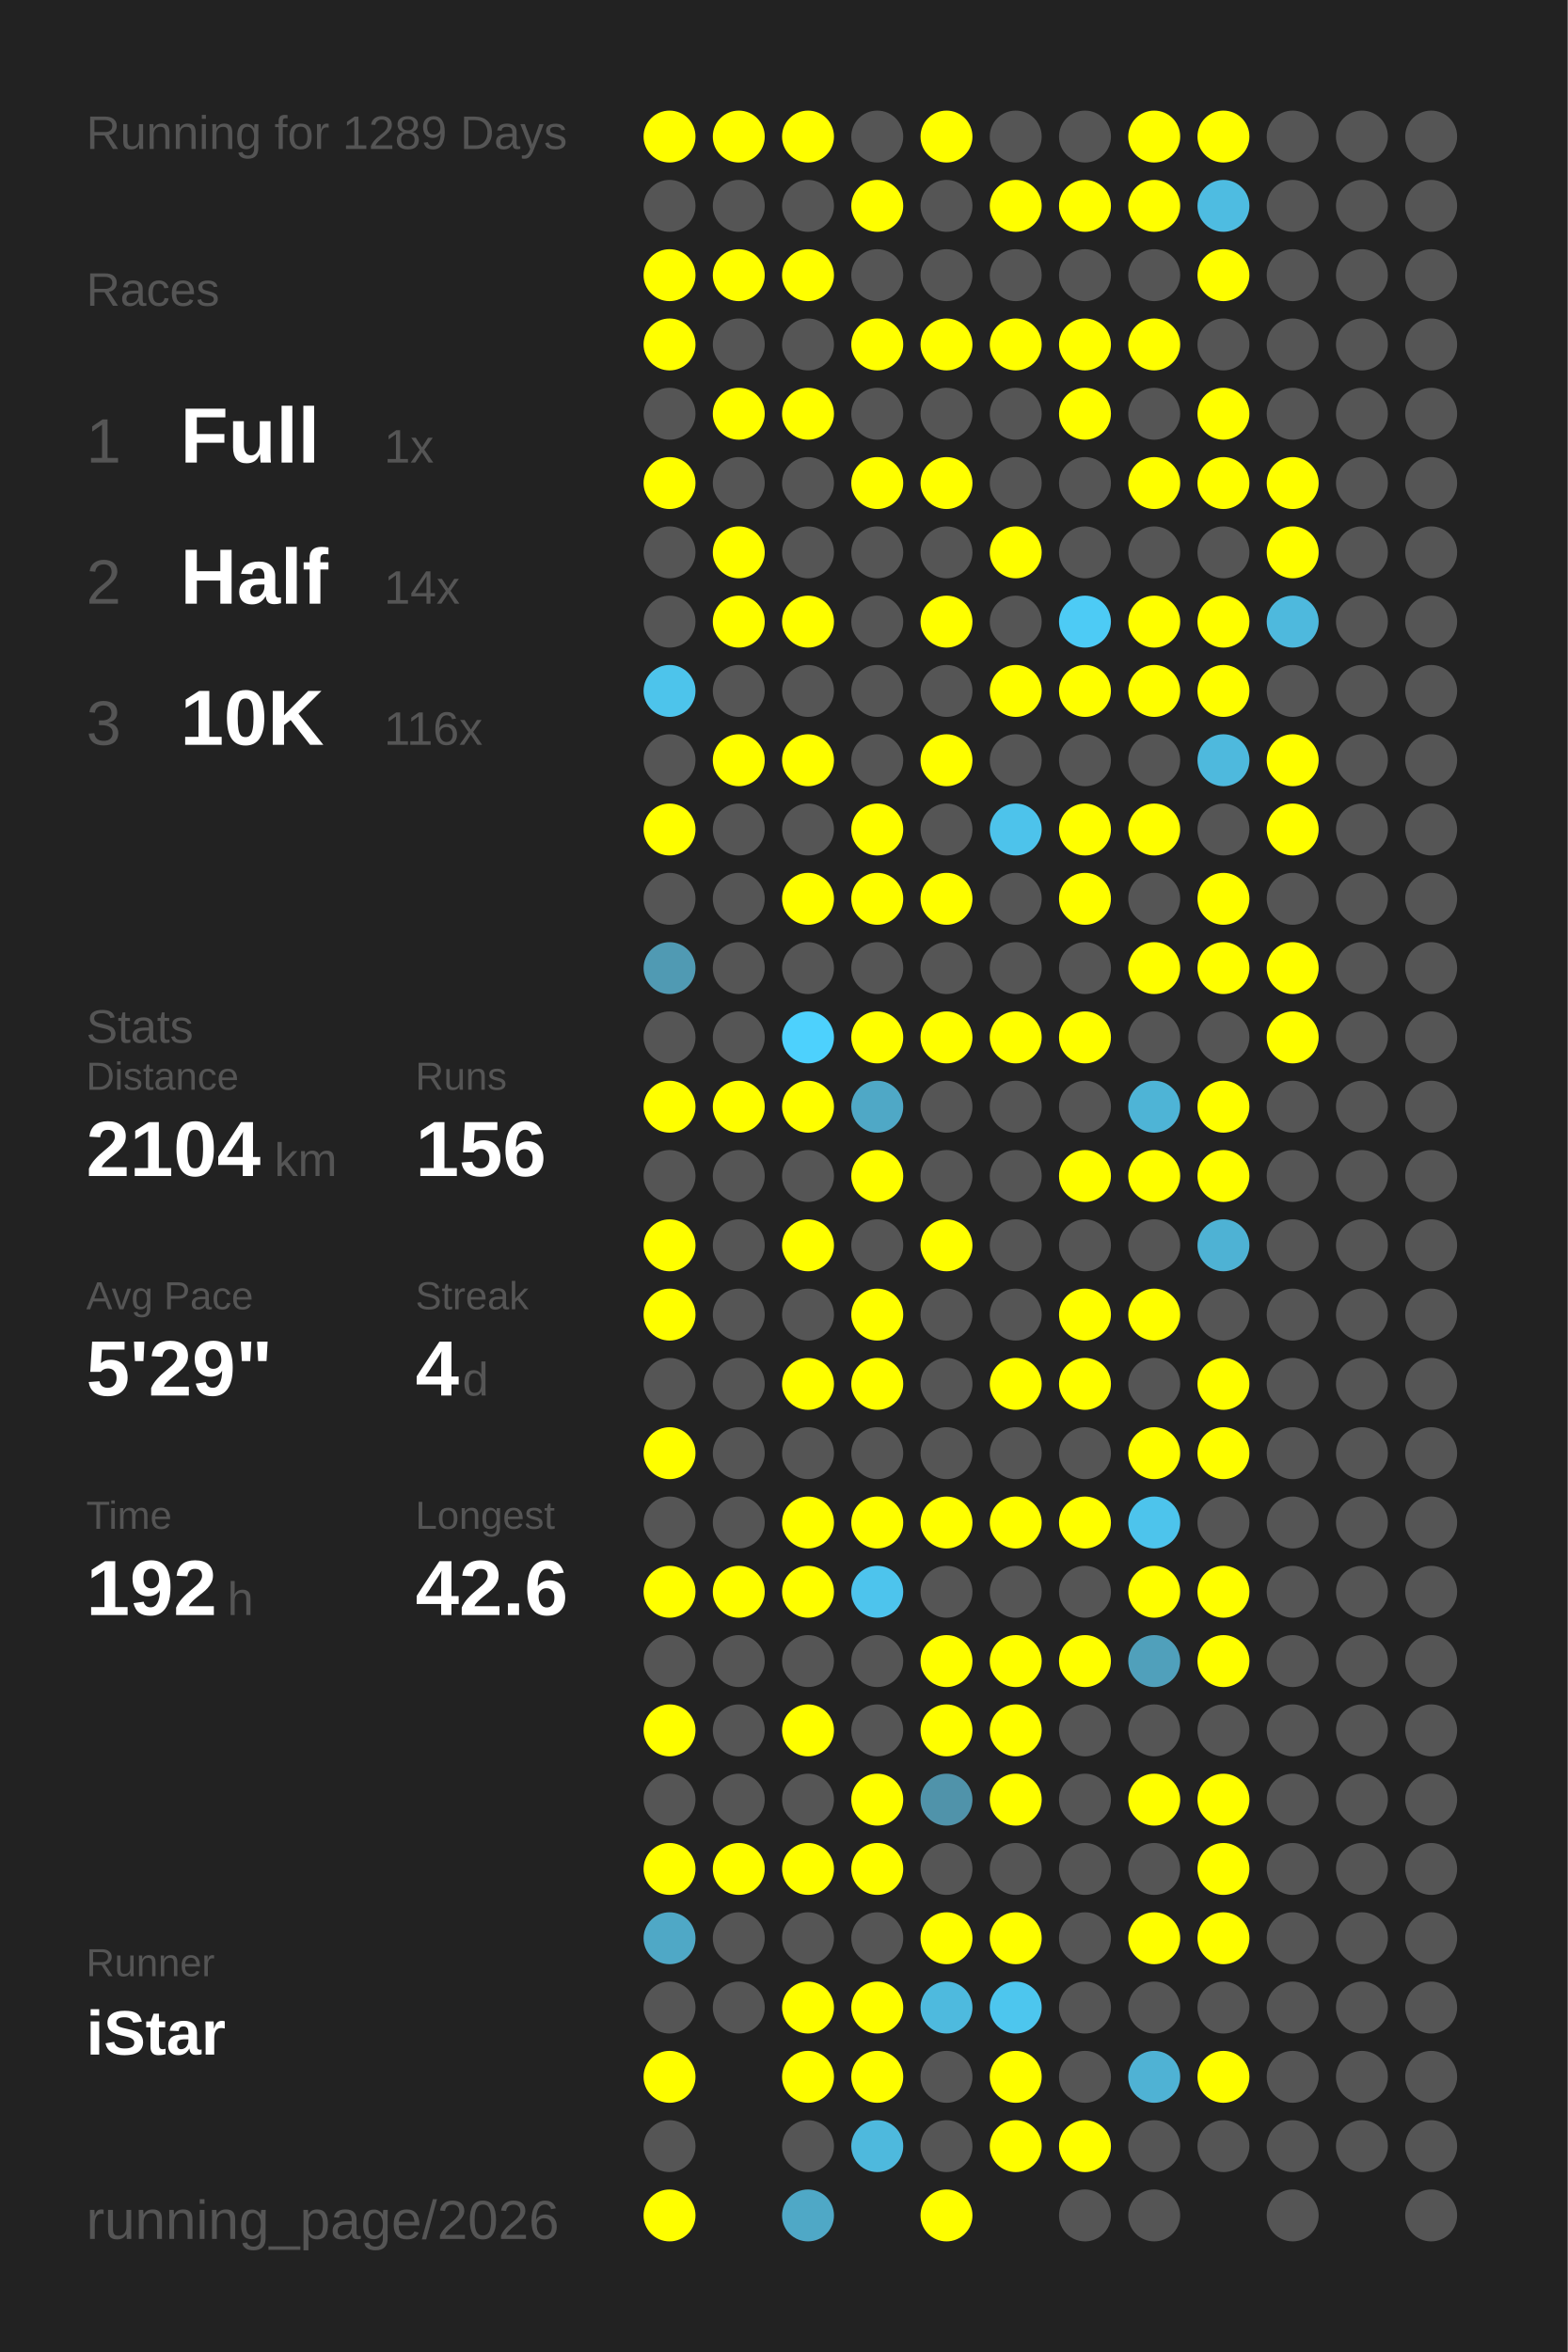
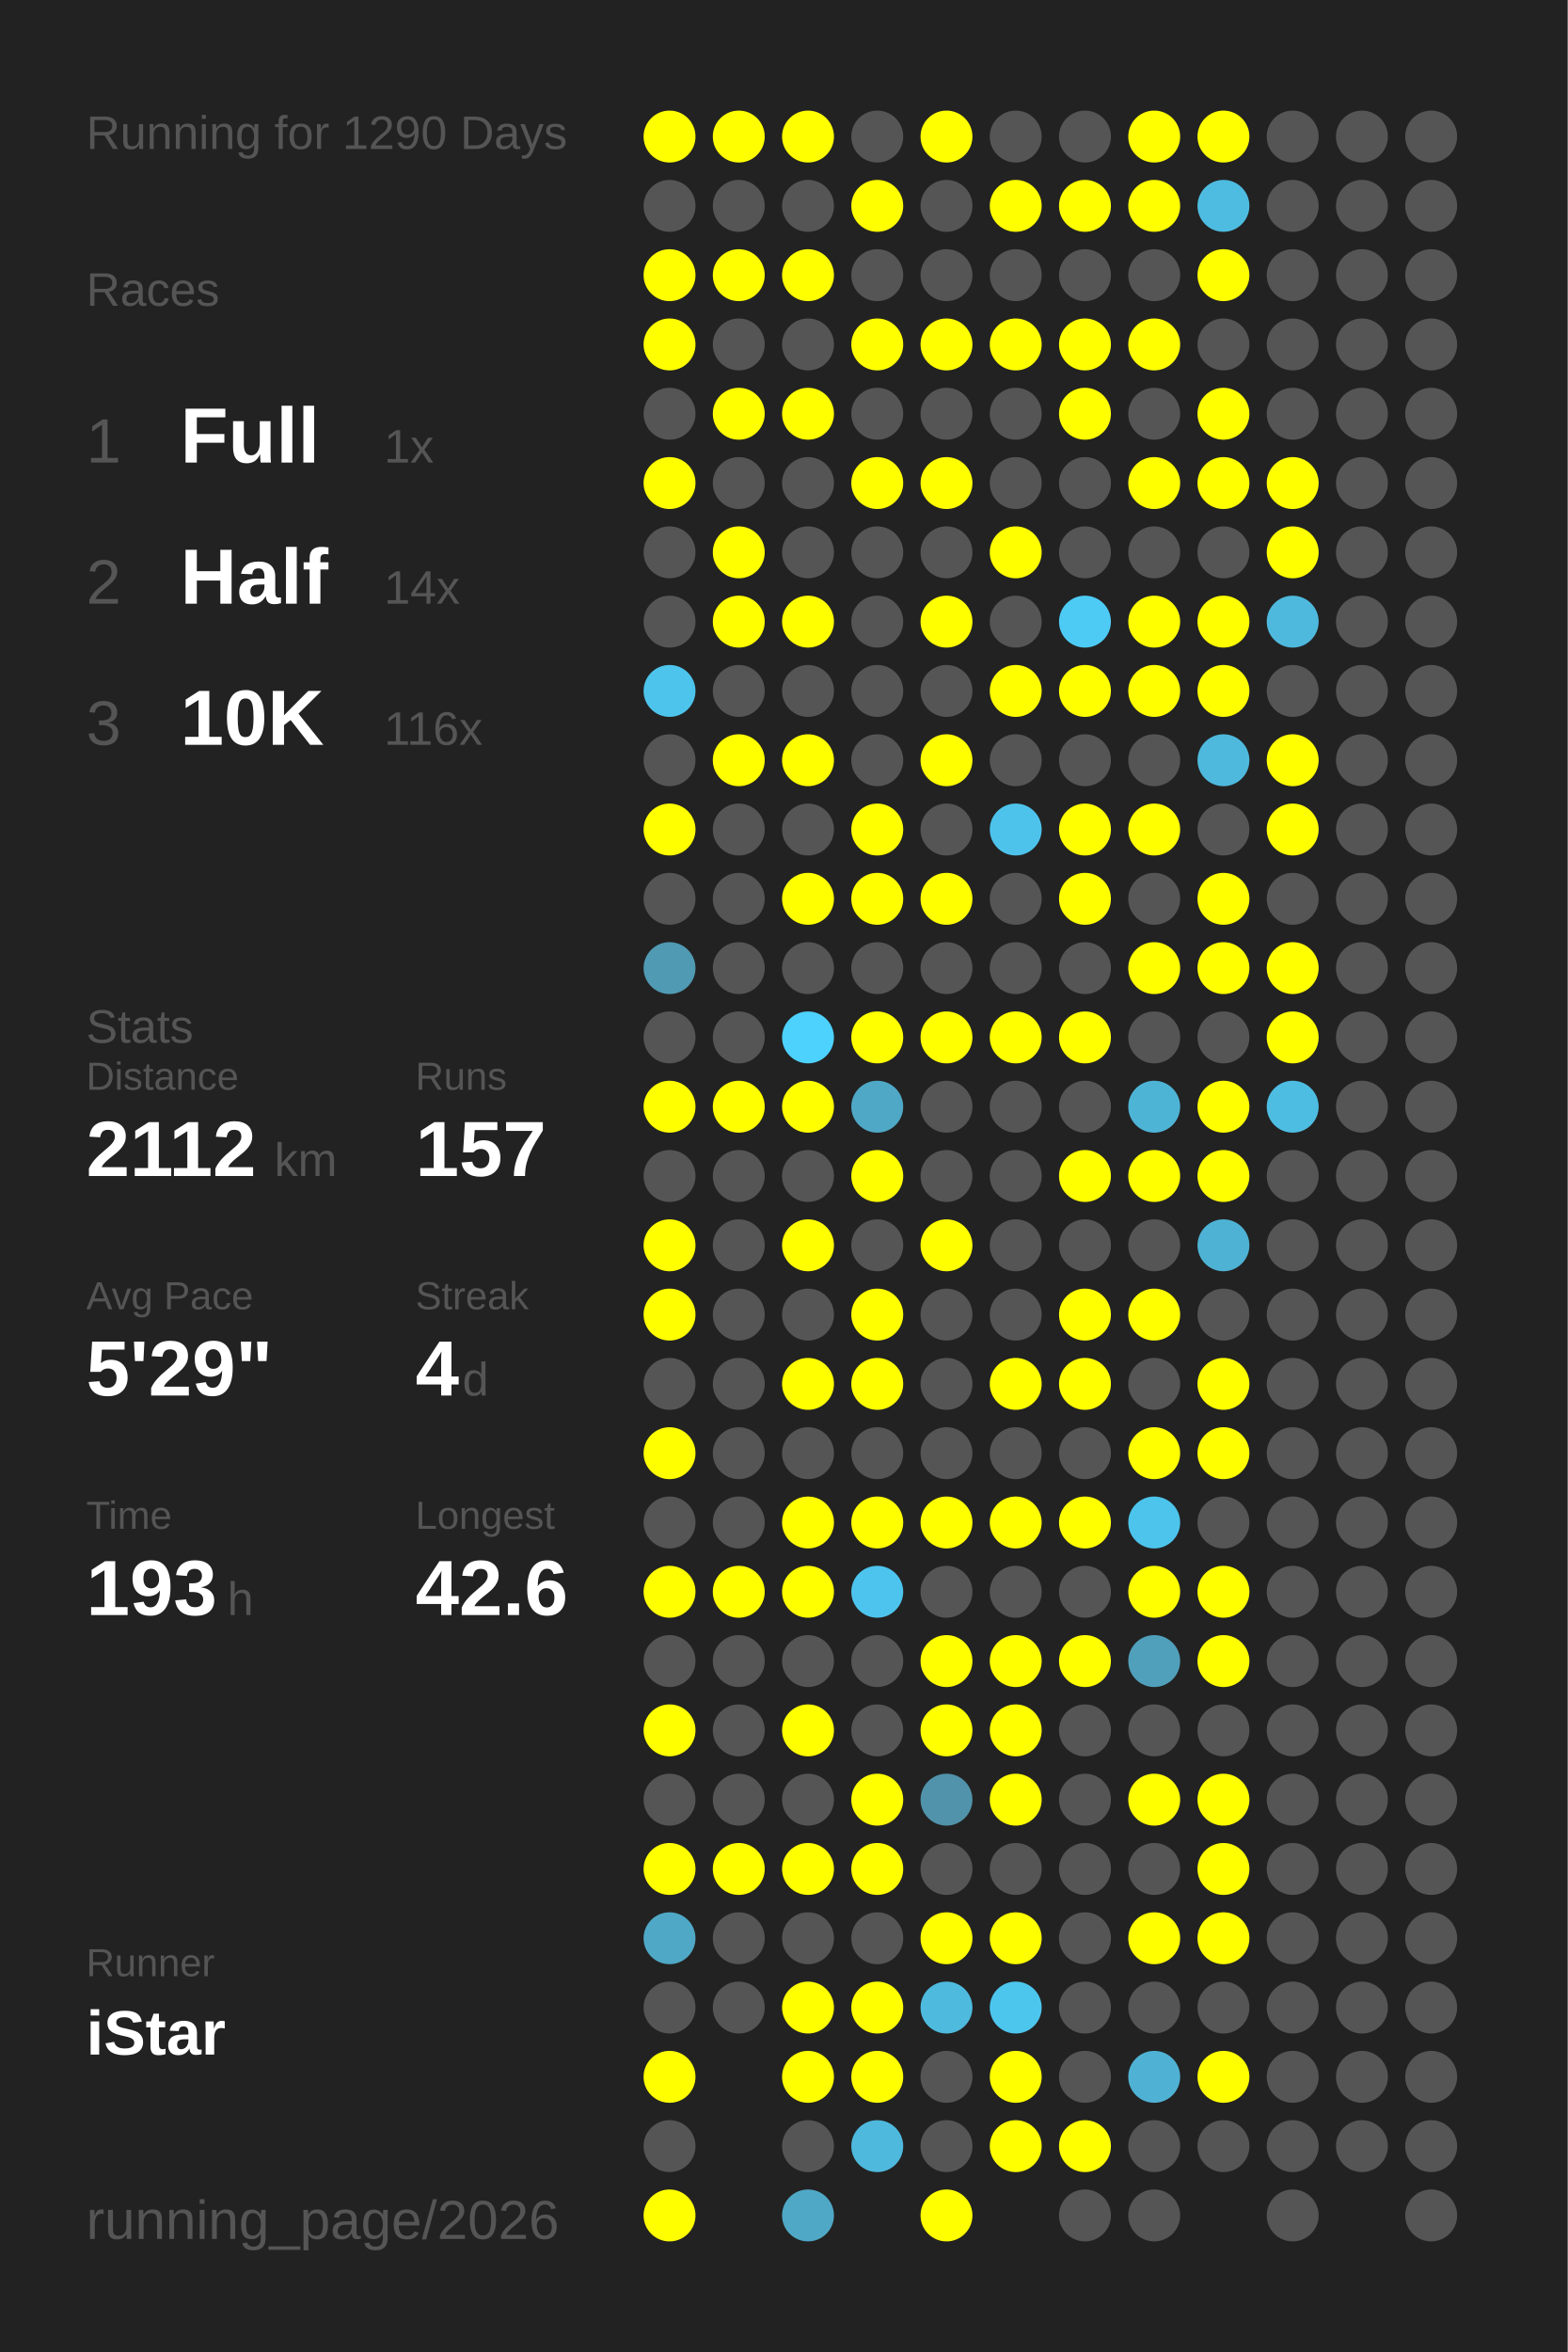
<svg xmlns="http://www.w3.org/2000/svg" baseProfile="full" height="300mm" version="1.1" viewBox="0,0,200,300" width="200mm">
  <defs />
  <rect fill="#222222" height="300" width="200" x="0" y="0" />
-   <text fill="#555555" style="font-size:6px; font-family:Arial;" x="11" y="19">Running for 1289 Days</text>
+   <text fill="#555555" style="font-size:6px; font-family:Arial;" x="11" y="19">Running for 1290 Days</text>
  <text fill="#555555" style="font-size:6px; font-family:Arial;" x="11" y="39">Races</text>
  <text fill="#555555" style="font-size:8px; font-family:Arial;" x="11" y="59">1</text>
  <text fill="#FFFFFF" style="font-size:10px; font-family:Arial; font-weight:bold;" x="23" y="59">Full</text>
  <text fill="#555555" style="font-size:6px; font-family:Arial;" x="49" y="59">1x</text>
  <text fill="#555555" style="font-size:8px; font-family:Arial;" x="11" y="77">2</text>
  <text fill="#FFFFFF" style="font-size:10px; font-family:Arial; font-weight:bold;" x="23" y="77">Half</text>
  <text fill="#555555" style="font-size:6px; font-family:Arial;" x="49" y="77">14x</text>
  <text fill="#555555" style="font-size:8px; font-family:Arial;" x="11" y="95">3</text>
  <text fill="#FFFFFF" style="font-size:10px; font-family:Arial; font-weight:bold;" x="23" y="95">10K</text>
  <text fill="#555555" style="font-size:6px; font-family:Arial;" x="49" y="95">116x</text>
  <text fill="#555555" style="font-size:6px; font-family:Arial;" x="11" y="133">Stats</text>
  <text fill="#555555" style="font-size:5px; font-family:Arial;" x="11" y="139">Distance</text>
-   <text fill="#FFFFFF" style="font-size:10px; font-family:Arial; font-weight:bold;" x="11" y="150">2104</text>
+   <text fill="#FFFFFF" style="font-size:10px; font-family:Arial; font-weight:bold;" x="11" y="150">2112</text>
  <text fill="#555555" style="font-size:6px; font-family:Arial;" x="35" y="150">km</text>
  <text fill="#555555" style="font-size:5px; font-family:Arial;" x="53" y="139">Runs</text>
-   <text fill="#FFFFFF" style="font-size:10px; font-family:Arial; font-weight:bold;" x="53" y="150">156</text>
+   <text fill="#FFFFFF" style="font-size:10px; font-family:Arial; font-weight:bold;" x="53" y="150">157</text>
  <text fill="#555555" style="font-size:5px; font-family:Arial;" x="11" y="167">Avg Pace</text>
  <text fill="#FFFFFF" style="font-size:10px; font-family:Arial; font-weight:bold;" x="11" y="178">5'29"</text>
  <text fill="#555555" style="font-size:5px; font-family:Arial;" x="53" y="167">Streak</text>
  <text fill="#FFFFFF" style="font-size:10px; font-family:Arial; font-weight:bold;" x="53" y="178">4</text>
  <text fill="#555555" style="font-size:6px; font-family:Arial;" x="59" y="178">d</text>
  <text fill="#555555" style="font-size:5px; font-family:Arial;" x="11" y="195">Time</text>
-   <text fill="#FFFFFF" style="font-size:10px; font-family:Arial; font-weight:bold;" x="11" y="206">192</text>
+   <text fill="#FFFFFF" style="font-size:10px; font-family:Arial; font-weight:bold;" x="11" y="206">193</text>
  <text fill="#555555" style="font-size:6px; font-family:Arial;" x="29" y="206">h</text>
  <text fill="#555555" style="font-size:5px; font-family:Arial;" x="53" y="195">Longest</text>
  <text fill="#FFFFFF" style="font-size:10px; font-family:Arial; font-weight:bold;" x="53" y="206">42.6</text>
  <text fill="#555555" style="font-size:5px; font-family:Arial;" x="11" y="252.065">Runner</text>
  <text fill="#FFFFFF" style="font-size:8px; font-family:Arial; font-weight:bold;" x="11" y="262.065">iStar</text>
  <text fill="#555555" style="font-size:7px; font-family:Arial;" x="11" y="285.581">running_page/2026</text>
  <circle cx="85.417" cy="17.419" fill="#FFFF00" r="3.312" />
  <circle cx="85.417" cy="26.258" fill="#555555" r="3.312" />
  <circle cx="85.417" cy="35.097" fill="#FFFF00" r="3.312" />
  <circle cx="85.417" cy="43.935" fill="#FFFF00" r="3.312" />
  <circle cx="85.417" cy="52.774" fill="#555555" r="3.312" />
  <circle cx="85.417" cy="61.613" fill="#FFFF00" r="3.312" />
  <circle cx="85.417" cy="70.452" fill="#555555" r="3.312" />
  <circle cx="85.417" cy="79.29" fill="#555555" r="3.312" />
  <circle cx="85.417" cy="88.129" fill="#4dc4eb" r="3.312" />
  <circle cx="85.417" cy="96.968" fill="#555555" r="3.312" />
  <circle cx="85.417" cy="105.806" fill="#FFFF00" r="3.312" />
  <circle cx="85.417" cy="114.645" fill="#555555" r="3.312" />
  <circle cx="85.417" cy="123.484" fill="#509ab3" r="3.312" />
  <circle cx="85.417" cy="132.323" fill="#555555" r="3.312" />
  <circle cx="85.417" cy="141.161" fill="#FFFF00" r="3.312" />
  <circle cx="85.417" cy="150" fill="#555555" r="3.312" />
  <circle cx="85.417" cy="158.839" fill="#FFFF00" r="3.312" />
  <circle cx="85.417" cy="167.677" fill="#FFFF00" r="3.312" />
  <circle cx="85.417" cy="176.516" fill="#555555" r="3.312" />
  <circle cx="85.417" cy="185.355" fill="#FFFF00" r="3.312" />
  <circle cx="85.417" cy="194.194" fill="#555555" r="3.312" />
  <circle cx="85.417" cy="203.032" fill="#FFFF00" r="3.312" />
  <circle cx="85.417" cy="211.871" fill="#555555" r="3.312" />
  <circle cx="85.417" cy="220.71" fill="#FFFF00" r="3.312" />
  <circle cx="85.417" cy="229.548" fill="#555555" r="3.312" />
  <circle cx="85.417" cy="238.387" fill="#FFFF00" r="3.312" />
  <circle cx="85.417" cy="247.226" fill="#4fa8c6" r="3.312" />
  <circle cx="85.417" cy="256.065" fill="#555555" r="3.312" />
  <circle cx="85.417" cy="264.903" fill="#FFFF00" r="3.312" />
  <circle cx="85.417" cy="273.742" fill="#555555" r="3.312" />
  <circle cx="85.417" cy="282.581" fill="#FFFF00" r="3.312" />
  <circle cx="94.25" cy="17.419" fill="#FFFF00" r="3.312" />
  <circle cx="94.25" cy="26.258" fill="#555555" r="3.312" />
  <circle cx="94.25" cy="35.097" fill="#FFFF00" r="3.312" />
  <circle cx="94.25" cy="43.935" fill="#555555" r="3.312" />
  <circle cx="94.25" cy="52.774" fill="#FFFF00" r="3.312" />
  <circle cx="94.25" cy="61.613" fill="#555555" r="3.312" />
  <circle cx="94.25" cy="70.452" fill="#FFFF00" r="3.312" />
  <circle cx="94.25" cy="79.29" fill="#FFFF00" r="3.312" />
  <circle cx="94.25" cy="88.129" fill="#555555" r="3.312" />
  <circle cx="94.25" cy="96.968" fill="#FFFF00" r="3.312" />
  <circle cx="94.25" cy="105.806" fill="#555555" r="3.312" />
  <circle cx="94.25" cy="114.645" fill="#555555" r="3.312" />
  <circle cx="94.25" cy="123.484" fill="#555555" r="3.312" />
  <circle cx="94.25" cy="132.323" fill="#555555" r="3.312" />
  <circle cx="94.25" cy="141.161" fill="#FFFF00" r="3.312" />
  <circle cx="94.25" cy="150" fill="#555555" r="3.312" />
  <circle cx="94.25" cy="158.839" fill="#555555" r="3.312" />
  <circle cx="94.25" cy="167.677" fill="#555555" r="3.312" />
  <circle cx="94.25" cy="176.516" fill="#555555" r="3.312" />
  <circle cx="94.25" cy="185.355" fill="#555555" r="3.312" />
  <circle cx="94.25" cy="194.194" fill="#555555" r="3.312" />
  <circle cx="94.25" cy="203.032" fill="#FFFF00" r="3.312" />
  <circle cx="94.25" cy="211.871" fill="#555555" r="3.312" />
  <circle cx="94.25" cy="220.71" fill="#555555" r="3.312" />
  <circle cx="94.25" cy="229.548" fill="#555555" r="3.312" />
  <circle cx="94.25" cy="238.387" fill="#FFFF00" r="3.312" />
  <circle cx="94.25" cy="247.226" fill="#555555" r="3.312" />
  <circle cx="94.25" cy="256.065" fill="#555555" r="3.312" />
  <circle cx="103.083" cy="17.419" fill="#FFFF00" r="3.312" />
  <circle cx="103.083" cy="26.258" fill="#555555" r="3.312" />
  <circle cx="103.083" cy="35.097" fill="#FFFF00" r="3.312" />
  <circle cx="103.083" cy="43.935" fill="#555555" r="3.312" />
  <circle cx="103.083" cy="52.774" fill="#FFFF00" r="3.312" />
  <circle cx="103.083" cy="61.613" fill="#555555" r="3.312" />
  <circle cx="103.083" cy="70.452" fill="#555555" r="3.312" />
  <circle cx="103.083" cy="79.29" fill="#FFFF00" r="3.312" />
  <circle cx="103.083" cy="88.129" fill="#555555" r="3.312" />
  <circle cx="103.083" cy="96.968" fill="#FFFF00" r="3.312" />
  <circle cx="103.083" cy="105.806" fill="#555555" r="3.312" />
  <circle cx="103.083" cy="114.645" fill="#FFFF00" r="3.312" />
  <circle cx="103.083" cy="123.484" fill="#555555" r="3.312" />
  <circle cx="103.083" cy="132.323" fill="#4dd1fd" r="3.312" />
  <circle cx="103.083" cy="141.161" fill="#FFFF00" r="3.312" />
  <circle cx="103.083" cy="150" fill="#555555" r="3.312" />
  <circle cx="103.083" cy="158.839" fill="#FFFF00" r="3.312" />
  <circle cx="103.083" cy="167.677" fill="#555555" r="3.312" />
  <circle cx="103.083" cy="176.516" fill="#FFFF00" r="3.312" />
  <circle cx="103.083" cy="185.355" fill="#555555" r="3.312" />
  <circle cx="103.083" cy="194.194" fill="#FFFF00" r="3.312" />
  <circle cx="103.083" cy="203.032" fill="#FFFF00" r="3.312" />
  <circle cx="103.083" cy="211.871" fill="#555555" r="3.312" />
  <circle cx="103.083" cy="220.71" fill="#FFFF00" r="3.312" />
  <circle cx="103.083" cy="229.548" fill="#555555" r="3.312" />
  <circle cx="103.083" cy="238.387" fill="#FFFF00" r="3.312" />
  <circle cx="103.083" cy="247.226" fill="#555555" r="3.312" />
  <circle cx="103.083" cy="256.065" fill="#FFFF00" r="3.312" />
  <circle cx="103.083" cy="264.903" fill="#FFFF00" r="3.312" />
  <circle cx="103.083" cy="273.742" fill="#555555" r="3.312" />
  <circle cx="103.083" cy="282.581" fill="#4fa8c6" r="3.312" />
  <circle cx="111.917" cy="17.419" fill="#555555" r="3.312" />
  <circle cx="111.917" cy="26.258" fill="#FFFF00" r="3.312" />
  <circle cx="111.917" cy="35.097" fill="#555555" r="3.312" />
  <circle cx="111.917" cy="43.935" fill="#FFFF00" r="3.312" />
  <circle cx="111.917" cy="52.774" fill="#555555" r="3.312" />
  <circle cx="111.917" cy="61.613" fill="#FFFF00" r="3.312" />
  <circle cx="111.917" cy="70.452" fill="#555555" r="3.312" />
  <circle cx="111.917" cy="79.29" fill="#555555" r="3.312" />
  <circle cx="111.917" cy="88.129" fill="#555555" r="3.312" />
  <circle cx="111.917" cy="96.968" fill="#555555" r="3.312" />
  <circle cx="111.917" cy="105.806" fill="#FFFF00" r="3.312" />
  <circle cx="111.917" cy="114.645" fill="#FFFF00" r="3.312" />
  <circle cx="111.917" cy="123.484" fill="#555555" r="3.312" />
  <circle cx="111.917" cy="132.323" fill="#FFFF00" r="3.312" />
  <circle cx="111.917" cy="141.161" fill="#4fa8c6" r="3.312" />
  <circle cx="111.917" cy="150" fill="#FFFF00" r="3.312" />
  <circle cx="111.917" cy="158.839" fill="#555555" r="3.312" />
  <circle cx="111.917" cy="167.677" fill="#FFFF00" r="3.312" />
  <circle cx="111.917" cy="176.516" fill="#FFFF00" r="3.312" />
  <circle cx="111.917" cy="185.355" fill="#555555" r="3.312" />
  <circle cx="111.917" cy="194.194" fill="#FFFF00" r="3.312" />
  <circle cx="111.917" cy="203.032" fill="#4dc4ed" r="3.312" />
  <circle cx="111.917" cy="211.871" fill="#555555" r="3.312" />
  <circle cx="111.917" cy="220.71" fill="#555555" r="3.312" />
  <circle cx="111.917" cy="229.548" fill="#FFFF00" r="3.312" />
  <circle cx="111.917" cy="238.387" fill="#FFFF00" r="3.312" />
  <circle cx="111.917" cy="247.226" fill="#555555" r="3.312" />
  <circle cx="111.917" cy="256.065" fill="#FFFF00" r="3.312" />
  <circle cx="111.917" cy="264.903" fill="#FFFF00" r="3.312" />
  <circle cx="111.917" cy="273.742" fill="#4eb9dd" r="3.312" />
  <circle cx="120.75" cy="17.419" fill="#FFFF00" r="3.312" />
  <circle cx="120.75" cy="26.258" fill="#555555" r="3.312" />
  <circle cx="120.75" cy="35.097" fill="#555555" r="3.312" />
  <circle cx="120.75" cy="43.935" fill="#FFFF00" r="3.312" />
  <circle cx="120.75" cy="52.774" fill="#555555" r="3.312" />
  <circle cx="120.75" cy="61.613" fill="#FFFF00" r="3.312" />
  <circle cx="120.75" cy="70.452" fill="#555555" r="3.312" />
  <circle cx="120.75" cy="79.29" fill="#FFFF00" r="3.312" />
  <circle cx="120.75" cy="88.129" fill="#555555" r="3.312" />
  <circle cx="120.75" cy="96.968" fill="#FFFF00" r="3.312" />
  <circle cx="120.75" cy="105.806" fill="#555555" r="3.312" />
  <circle cx="120.75" cy="114.645" fill="#FFFF00" r="3.312" />
  <circle cx="120.75" cy="123.484" fill="#555555" r="3.312" />
  <circle cx="120.75" cy="132.323" fill="#FFFF00" r="3.312" />
  <circle cx="120.75" cy="141.161" fill="#555555" r="3.312" />
  <circle cx="120.75" cy="150" fill="#555555" r="3.312" />
  <circle cx="120.75" cy="158.839" fill="#FFFF00" r="3.312" />
  <circle cx="120.75" cy="167.677" fill="#555555" r="3.312" />
  <circle cx="120.75" cy="176.516" fill="#555555" r="3.312" />
  <circle cx="120.75" cy="185.355" fill="#555555" r="3.312" />
  <circle cx="120.75" cy="194.194" fill="#FFFF00" r="3.312" />
  <circle cx="120.75" cy="203.032" fill="#555555" r="3.312" />
  <circle cx="120.75" cy="211.871" fill="#FFFF00" r="3.312" />
  <circle cx="120.75" cy="220.71" fill="#FFFF00" r="3.312" />
  <circle cx="120.75" cy="229.548" fill="#5093aa" r="3.312" />
  <circle cx="120.75" cy="238.387" fill="#555555" r="3.312" />
  <circle cx="120.75" cy="247.226" fill="#FFFF00" r="3.312" />
  <circle cx="120.75" cy="256.065" fill="#4ebade" r="3.312" />
  <circle cx="120.75" cy="264.903" fill="#555555" r="3.312" />
  <circle cx="120.75" cy="273.742" fill="#555555" r="3.312" />
  <circle cx="120.75" cy="282.581" fill="#FFFF00" r="3.312" />
  <circle cx="129.583" cy="17.419" fill="#555555" r="3.312" />
  <circle cx="129.583" cy="26.258" fill="#FFFF00" r="3.312" />
  <circle cx="129.583" cy="35.097" fill="#555555" r="3.312" />
  <circle cx="129.583" cy="43.935" fill="#FFFF00" r="3.312" />
  <circle cx="129.583" cy="52.774" fill="#555555" r="3.312" />
  <circle cx="129.583" cy="61.613" fill="#555555" r="3.312" />
  <circle cx="129.583" cy="70.452" fill="#FFFF00" r="3.312" />
  <circle cx="129.583" cy="79.29" fill="#555555" r="3.312" />
  <circle cx="129.583" cy="88.129" fill="#FFFF00" r="3.312" />
  <circle cx="129.583" cy="96.968" fill="#555555" r="3.312" />
  <circle cx="129.583" cy="105.806" fill="#4dc3eb" r="3.312" />
  <circle cx="129.583" cy="114.645" fill="#555555" r="3.312" />
  <circle cx="129.583" cy="123.484" fill="#555555" r="3.312" />
  <circle cx="129.583" cy="132.323" fill="#FFFF00" r="3.312" />
  <circle cx="129.583" cy="141.161" fill="#555555" r="3.312" />
  <circle cx="129.583" cy="150" fill="#555555" r="3.312" />
  <circle cx="129.583" cy="158.839" fill="#555555" r="3.312" />
  <circle cx="129.583" cy="167.677" fill="#555555" r="3.312" />
  <circle cx="129.583" cy="176.516" fill="#FFFF00" r="3.312" />
  <circle cx="129.583" cy="185.355" fill="#555555" r="3.312" />
  <circle cx="129.583" cy="194.194" fill="#FFFF00" r="3.312" />
  <circle cx="129.583" cy="203.032" fill="#555555" r="3.312" />
  <circle cx="129.583" cy="211.871" fill="#FFFF00" r="3.312" />
  <circle cx="129.583" cy="220.71" fill="#FFFF00" r="3.312" />
  <circle cx="129.583" cy="229.548" fill="#FFFF00" r="3.312" />
  <circle cx="129.583" cy="238.387" fill="#555555" r="3.312" />
  <circle cx="129.583" cy="247.226" fill="#FFFF00" r="3.312" />
  <circle cx="129.583" cy="256.065" fill="#4dc6ee" r="3.312" />
  <circle cx="129.583" cy="264.903" fill="#FFFF00" r="3.312" />
  <circle cx="129.583" cy="273.742" fill="#FFFF00" r="3.312" />
  <circle cx="138.417" cy="17.419" fill="#555555" r="3.312" />
  <circle cx="138.417" cy="26.258" fill="#FFFF00" r="3.312" />
  <circle cx="138.417" cy="35.097" fill="#555555" r="3.312" />
  <circle cx="138.417" cy="43.935" fill="#FFFF00" r="3.312" />
  <circle cx="138.417" cy="52.774" fill="#FFFF00" r="3.312" />
  <circle cx="138.417" cy="61.613" fill="#555555" r="3.312" />
  <circle cx="138.417" cy="70.452" fill="#555555" r="3.312" />
  <circle cx="138.417" cy="79.29" fill="#4dcbf5" r="3.312" />
  <circle cx="138.417" cy="88.129" fill="#FFFF00" r="3.312" />
  <circle cx="138.417" cy="96.968" fill="#555555" r="3.312" />
  <circle cx="138.417" cy="105.806" fill="#FFFF00" r="3.312" />
  <circle cx="138.417" cy="114.645" fill="#FFFF00" r="3.312" />
  <circle cx="138.417" cy="123.484" fill="#555555" r="3.312" />
  <circle cx="138.417" cy="132.323" fill="#FFFF00" r="3.312" />
  <circle cx="138.417" cy="141.161" fill="#555555" r="3.312" />
  <circle cx="138.417" cy="150" fill="#FFFF00" r="3.312" />
  <circle cx="138.417" cy="158.839" fill="#555555" r="3.312" />
  <circle cx="138.417" cy="167.677" fill="#FFFF00" r="3.312" />
  <circle cx="138.417" cy="176.516" fill="#FFFF00" r="3.312" />
  <circle cx="138.417" cy="185.355" fill="#555555" r="3.312" />
  <circle cx="138.417" cy="194.194" fill="#FFFF00" r="3.312" />
  <circle cx="138.417" cy="203.032" fill="#555555" r="3.312" />
  <circle cx="138.417" cy="211.871" fill="#FFFF00" r="3.312" />
  <circle cx="138.417" cy="220.71" fill="#555555" r="3.312" />
  <circle cx="138.417" cy="229.548" fill="#555555" r="3.312" />
  <circle cx="138.417" cy="238.387" fill="#555555" r="3.312" />
  <circle cx="138.417" cy="247.226" fill="#555555" r="3.312" />
  <circle cx="138.417" cy="256.065" fill="#555555" r="3.312" />
  <circle cx="138.417" cy="264.903" fill="#555555" r="3.312" />
  <circle cx="138.417" cy="273.742" fill="#FFFF00" r="3.312" />
  <circle cx="138.417" cy="282.581" fill="#555555" r="3.312" />
  <circle cx="147.25" cy="17.419" fill="#FFFF00" r="3.312" />
  <circle cx="147.25" cy="26.258" fill="#FFFF00" r="3.312" />
  <circle cx="147.25" cy="35.097" fill="#555555" r="3.312" />
  <circle cx="147.25" cy="43.935" fill="#FFFF00" r="3.312" />
  <circle cx="147.25" cy="52.774" fill="#555555" r="3.312" />
  <circle cx="147.25" cy="61.613" fill="#FFFF00" r="3.312" />
  <circle cx="147.25" cy="70.452" fill="#555555" r="3.312" />
  <circle cx="147.25" cy="79.29" fill="#FFFF00" r="3.312" />
  <circle cx="147.25" cy="88.129" fill="#FFFF00" r="3.312" />
  <circle cx="147.25" cy="96.968" fill="#555555" r="3.312" />
  <circle cx="147.25" cy="105.806" fill="#FFFF00" r="3.312" />
  <circle cx="147.25" cy="114.645" fill="#555555" r="3.312" />
  <circle cx="147.25" cy="123.484" fill="#FFFF00" r="3.312" />
  <circle cx="147.25" cy="132.323" fill="#555555" r="3.312" />
  <circle cx="147.25" cy="141.161" fill="#4eb4d6" r="3.312" />
  <circle cx="147.25" cy="150" fill="#FFFF00" r="3.312" />
  <circle cx="147.25" cy="158.839" fill="#555555" r="3.312" />
  <circle cx="147.25" cy="167.677" fill="#FFFF00" r="3.312" />
  <circle cx="147.25" cy="176.516" fill="#555555" r="3.312" />
  <circle cx="147.25" cy="185.355" fill="#FFFF00" r="3.312" />
  <circle cx="147.25" cy="194.194" fill="#4dc4ec" r="3.312" />
  <circle cx="147.25" cy="203.032" fill="#FFFF00" r="3.312" />
  <circle cx="147.25" cy="211.871" fill="#50a0bb" r="3.312" />
  <circle cx="147.25" cy="220.71" fill="#555555" r="3.312" />
  <circle cx="147.25" cy="229.548" fill="#FFFF00" r="3.312" />
  <circle cx="147.25" cy="238.387" fill="#555555" r="3.312" />
  <circle cx="147.25" cy="247.226" fill="#FFFF00" r="3.312" />
  <circle cx="147.25" cy="256.065" fill="#555555" r="3.312" />
  <circle cx="147.25" cy="264.903" fill="#4fb2d4" r="3.312" />
  <circle cx="147.25" cy="273.742" fill="#555555" r="3.312" />
  <circle cx="147.25" cy="282.581" fill="#555555" r="3.312" />
  <circle cx="156.083" cy="17.419" fill="#FFFF00" r="3.312" />
  <circle cx="156.083" cy="26.258" fill="#4ebce1" r="3.312" />
  <circle cx="156.083" cy="35.097" fill="#FFFF00" r="3.312" />
  <circle cx="156.083" cy="43.935" fill="#555555" r="3.312" />
  <circle cx="156.083" cy="52.774" fill="#FFFF00" r="3.312" />
  <circle cx="156.083" cy="61.613" fill="#FFFF00" r="3.312" />
  <circle cx="156.083" cy="70.452" fill="#555555" r="3.312" />
  <circle cx="156.083" cy="79.29" fill="#FFFF00" r="3.312" />
  <circle cx="156.083" cy="88.129" fill="#FFFF00" r="3.312" />
  <circle cx="156.083" cy="96.968" fill="#4eb9dd" r="3.312" />
  <circle cx="156.083" cy="105.806" fill="#555555" r="3.312" />
  <circle cx="156.083" cy="114.645" fill="#FFFF00" r="3.312" />
  <circle cx="156.083" cy="123.484" fill="#FFFF00" r="3.312" />
  <circle cx="156.083" cy="132.323" fill="#555555" r="3.312" />
  <circle cx="156.083" cy="141.161" fill="#FFFF00" r="3.312" />
  <circle cx="156.083" cy="150" fill="#FFFF00" r="3.312" />
  <circle cx="156.083" cy="158.839" fill="#4eb2d4" r="3.312" />
  <circle cx="156.083" cy="167.677" fill="#555555" r="3.312" />
  <circle cx="156.083" cy="176.516" fill="#FFFF00" r="3.312" />
  <circle cx="156.083" cy="185.355" fill="#FFFF00" r="3.312" />
  <circle cx="156.083" cy="194.194" fill="#555555" r="3.312" />
  <circle cx="156.083" cy="203.032" fill="#FFFF00" r="3.312" />
  <circle cx="156.083" cy="211.871" fill="#FFFF00" r="3.312" />
  <circle cx="156.083" cy="220.71" fill="#555555" r="3.312" />
  <circle cx="156.083" cy="229.548" fill="#FFFF00" r="3.312" />
  <circle cx="156.083" cy="238.387" fill="#FFFF00" r="3.312" />
  <circle cx="156.083" cy="247.226" fill="#FFFF00" r="3.312" />
  <circle cx="156.083" cy="256.065" fill="#555555" r="3.312" />
  <circle cx="156.083" cy="264.903" fill="#FFFF00" r="3.312" />
  <circle cx="156.083" cy="273.742" fill="#555555" r="3.312" />
  <circle cx="164.917" cy="17.419" fill="#555555" r="3.312" />
  <circle cx="164.917" cy="26.258" fill="#555555" r="3.312" />
  <circle cx="164.917" cy="35.097" fill="#555555" r="3.312" />
  <circle cx="164.917" cy="43.935" fill="#555555" r="3.312" />
  <circle cx="164.917" cy="52.774" fill="#555555" r="3.312" />
  <circle cx="164.917" cy="61.613" fill="#FFFF00" r="3.312" />
  <circle cx="164.917" cy="70.452" fill="#FFFF00" r="3.312" />
  <circle cx="164.917" cy="79.29" fill="#4eb9dd" r="3.312" />
  <circle cx="164.917" cy="88.129" fill="#555555" r="3.312" />
  <circle cx="164.917" cy="96.968" fill="#FFFF00" r="3.312" />
  <circle cx="164.917" cy="105.806" fill="#FFFF00" r="3.312" />
  <circle cx="164.917" cy="114.645" fill="#555555" r="3.312" />
  <circle cx="164.917" cy="123.484" fill="#FFFF00" r="3.312" />
  <circle cx="164.917" cy="132.323" fill="#FFFF00" r="3.312" />
-   <circle cx="164.917" cy="141.161" fill="#555555" r="3.312" />
+   <circle cx="164.917" cy="141.161" fill="#4ebde2" r="3.312" />
  <circle cx="164.917" cy="150" fill="#555555" r="3.312" />
  <circle cx="164.917" cy="158.839" fill="#555555" r="3.312" />
  <circle cx="164.917" cy="167.677" fill="#555555" r="3.312" />
  <circle cx="164.917" cy="176.516" fill="#555555" r="3.312" />
  <circle cx="164.917" cy="185.355" fill="#555555" r="3.312" />
  <circle cx="164.917" cy="194.194" fill="#555555" r="3.312" />
  <circle cx="164.917" cy="203.032" fill="#555555" r="3.312" />
  <circle cx="164.917" cy="211.871" fill="#555555" r="3.312" />
  <circle cx="164.917" cy="220.71" fill="#555555" r="3.312" />
  <circle cx="164.917" cy="229.548" fill="#555555" r="3.312" />
  <circle cx="164.917" cy="238.387" fill="#555555" r="3.312" />
  <circle cx="164.917" cy="247.226" fill="#555555" r="3.312" />
  <circle cx="164.917" cy="256.065" fill="#555555" r="3.312" />
  <circle cx="164.917" cy="264.903" fill="#555555" r="3.312" />
  <circle cx="164.917" cy="273.742" fill="#555555" r="3.312" />
  <circle cx="164.917" cy="282.581" fill="#555555" r="3.312" />
  <circle cx="173.75" cy="17.419" fill="#555555" r="3.312" />
  <circle cx="173.75" cy="26.258" fill="#555555" r="3.312" />
  <circle cx="173.75" cy="35.097" fill="#555555" r="3.312" />
  <circle cx="173.75" cy="43.935" fill="#555555" r="3.312" />
  <circle cx="173.75" cy="52.774" fill="#555555" r="3.312" />
  <circle cx="173.75" cy="61.613" fill="#555555" r="3.312" />
  <circle cx="173.75" cy="70.452" fill="#555555" r="3.312" />
  <circle cx="173.75" cy="79.29" fill="#555555" r="3.312" />
  <circle cx="173.75" cy="88.129" fill="#555555" r="3.312" />
  <circle cx="173.75" cy="96.968" fill="#555555" r="3.312" />
  <circle cx="173.75" cy="105.806" fill="#555555" r="3.312" />
  <circle cx="173.75" cy="114.645" fill="#555555" r="3.312" />
  <circle cx="173.75" cy="123.484" fill="#555555" r="3.312" />
  <circle cx="173.75" cy="132.323" fill="#555555" r="3.312" />
  <circle cx="173.75" cy="141.161" fill="#555555" r="3.312" />
  <circle cx="173.75" cy="150" fill="#555555" r="3.312" />
  <circle cx="173.75" cy="158.839" fill="#555555" r="3.312" />
  <circle cx="173.75" cy="167.677" fill="#555555" r="3.312" />
  <circle cx="173.75" cy="176.516" fill="#555555" r="3.312" />
  <circle cx="173.75" cy="185.355" fill="#555555" r="3.312" />
  <circle cx="173.75" cy="194.194" fill="#555555" r="3.312" />
  <circle cx="173.75" cy="203.032" fill="#555555" r="3.312" />
  <circle cx="173.75" cy="211.871" fill="#555555" r="3.312" />
  <circle cx="173.75" cy="220.71" fill="#555555" r="3.312" />
  <circle cx="173.75" cy="229.548" fill="#555555" r="3.312" />
  <circle cx="173.75" cy="238.387" fill="#555555" r="3.312" />
  <circle cx="173.75" cy="247.226" fill="#555555" r="3.312" />
  <circle cx="173.75" cy="256.065" fill="#555555" r="3.312" />
  <circle cx="173.75" cy="264.903" fill="#555555" r="3.312" />
  <circle cx="173.75" cy="273.742" fill="#555555" r="3.312" />
  <circle cx="182.583" cy="17.419" fill="#555555" r="3.312" />
  <circle cx="182.583" cy="26.258" fill="#555555" r="3.312" />
  <circle cx="182.583" cy="35.097" fill="#555555" r="3.312" />
  <circle cx="182.583" cy="43.935" fill="#555555" r="3.312" />
  <circle cx="182.583" cy="52.774" fill="#555555" r="3.312" />
  <circle cx="182.583" cy="61.613" fill="#555555" r="3.312" />
  <circle cx="182.583" cy="70.452" fill="#555555" r="3.312" />
  <circle cx="182.583" cy="79.29" fill="#555555" r="3.312" />
  <circle cx="182.583" cy="88.129" fill="#555555" r="3.312" />
  <circle cx="182.583" cy="96.968" fill="#555555" r="3.312" />
  <circle cx="182.583" cy="105.806" fill="#555555" r="3.312" />
  <circle cx="182.583" cy="114.645" fill="#555555" r="3.312" />
  <circle cx="182.583" cy="123.484" fill="#555555" r="3.312" />
  <circle cx="182.583" cy="132.323" fill="#555555" r="3.312" />
  <circle cx="182.583" cy="141.161" fill="#555555" r="3.312" />
  <circle cx="182.583" cy="150" fill="#555555" r="3.312" />
  <circle cx="182.583" cy="158.839" fill="#555555" r="3.312" />
  <circle cx="182.583" cy="167.677" fill="#555555" r="3.312" />
  <circle cx="182.583" cy="176.516" fill="#555555" r="3.312" />
  <circle cx="182.583" cy="185.355" fill="#555555" r="3.312" />
  <circle cx="182.583" cy="194.194" fill="#555555" r="3.312" />
  <circle cx="182.583" cy="203.032" fill="#555555" r="3.312" />
  <circle cx="182.583" cy="211.871" fill="#555555" r="3.312" />
  <circle cx="182.583" cy="220.71" fill="#555555" r="3.312" />
  <circle cx="182.583" cy="229.548" fill="#555555" r="3.312" />
  <circle cx="182.583" cy="238.387" fill="#555555" r="3.312" />
  <circle cx="182.583" cy="247.226" fill="#555555" r="3.312" />
  <circle cx="182.583" cy="256.065" fill="#555555" r="3.312" />
  <circle cx="182.583" cy="264.903" fill="#555555" r="3.312" />
  <circle cx="182.583" cy="273.742" fill="#555555" r="3.312" />
  <circle cx="182.583" cy="282.581" fill="#555555" r="3.312" />
</svg>
